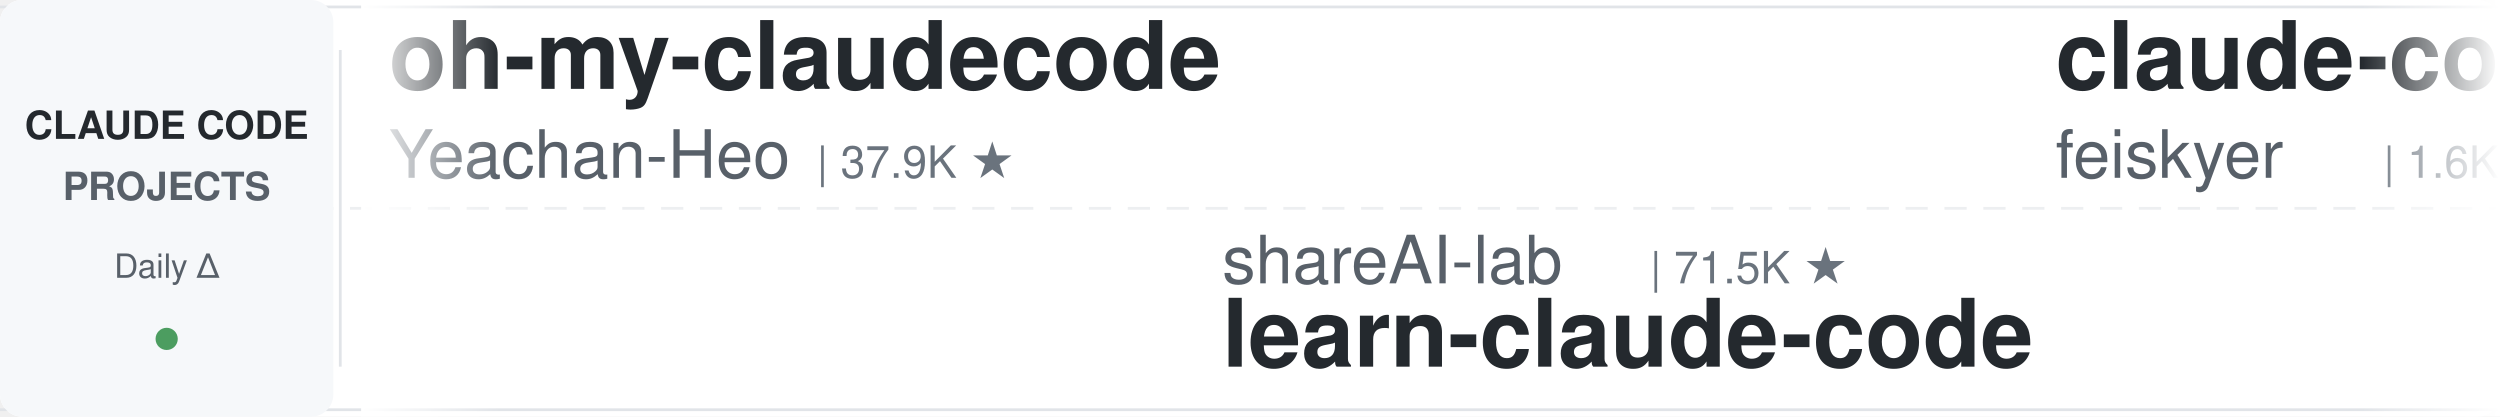
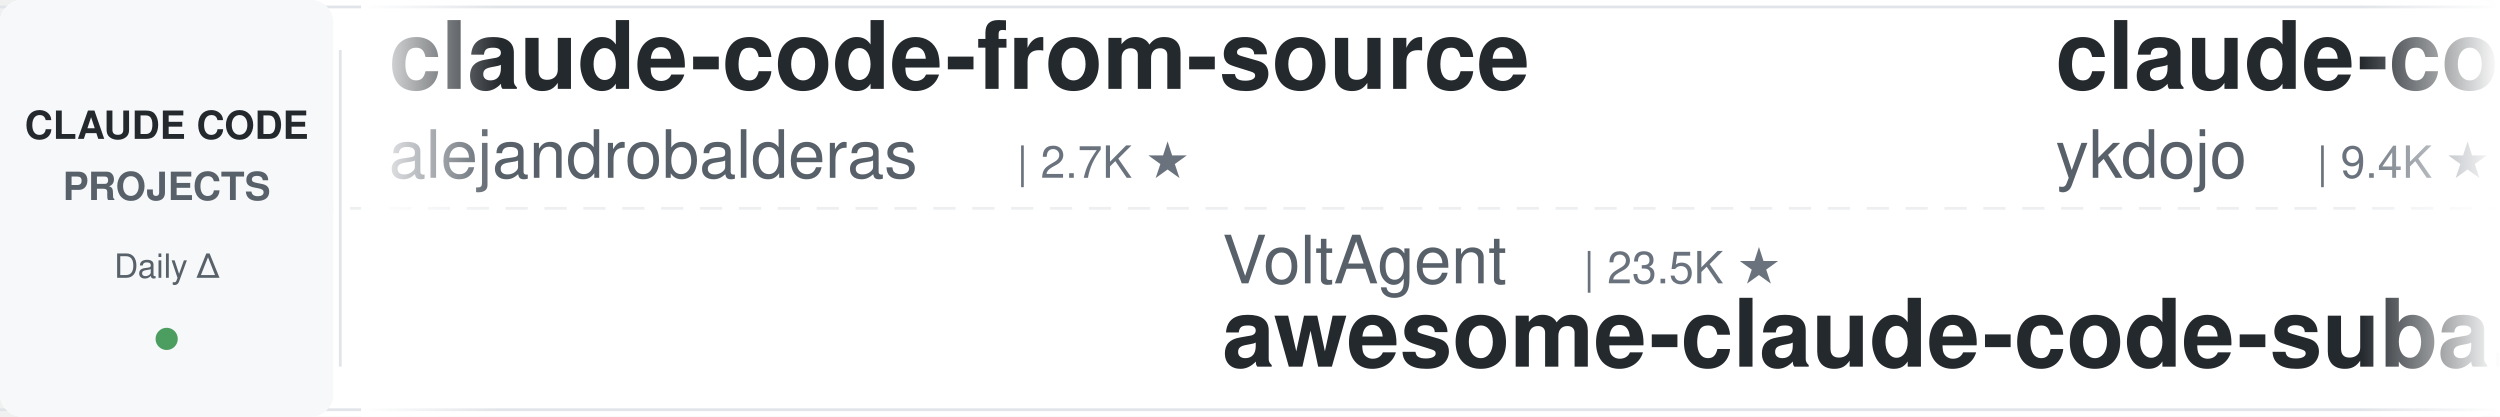
<svg xmlns="http://www.w3.org/2000/svg" width="900" height="150">
  <defs>
    <linearGradient id="leftFade" x1="0%" y1="0%" x2="100%" y2="0%">
      <stop offset="0%" style="stop-color:#ffffff;stop-opacity:1" />
      <stop offset="100%" style="stop-color:#ffffff;stop-opacity:0" />
    </linearGradient>
    <linearGradient id="rightFade" x1="0%" y1="0%" x2="100%" y2="0%">
      <stop offset="0%" style="stop-color:#ffffff;stop-opacity:0" />
      <stop offset="100%" style="stop-color:#ffffff;stop-opacity:1" />
    </linearGradient>
  </defs>
  <rect width="900" height="150" fill="#ffffff" rx="8" />
  <rect x="0" y="2" width="900" height="1" fill="#e1e4e8" />
  <rect x="0" y="147" width="900" height="1" fill="#e1e4e8" />
  <line x1="0" y1="75" x2="900" y2="75" stroke="#e1e4e8" stroke-width="1" stroke-dasharray="8 6" opacity="0.6" />
  <rect x="0" y="0" width="120" height="150" fill="#f6f8fa" rx="8" />
  <text x="60" y="50" font-family="-apple-system, BlinkMacSystemFont, 'Segoe UI', Helvetica, Arial, sans-serif" font-size="14" font-weight="600" fill="#24292e" text-anchor="middle">CLAUDE CODE</text>
  <text x="60" y="72" font-family="-apple-system, BlinkMacSystemFont, 'Segoe UI', Helvetica, Arial, sans-serif" font-size="14" font-weight="600" fill="#586069" text-anchor="middle">PROJECTS</text>
  <text x="60" y="100" font-family="-apple-system, BlinkMacSystemFont, 'Segoe UI', Helvetica, Arial, sans-serif" font-size="12" font-weight="500" fill="#586069" text-anchor="middle">Daily Δ</text>
  <circle cx="60" cy="122" r="4" fill="#22863a" opacity="0.8" />
  <rect x="122" y="18" width="1" height="114" fill="#e1e4e8" />
  <clipPath id="tickerClip">
    <rect x="130" y="0" width="770" height="150" />
  </clipPath>
  <g clip-path="url(#tickerClip)">
    <g id="tickerItems">
      <animateTransform attributeName="transform" attributeType="XML" type="translate" from="0 0" to="-3000 0" dur="54s" repeatCount="indefinite" />
      <g transform="translate(0, 0)">
-         <text x="140" y="32" font-family="-apple-system, BlinkMacSystemFont, 'Segoe UI', Helvetica, Arial, sans-serif" font-size="34" font-weight="600" fill="#24292e">oh-my-claudecode</text>
-         <text x="140" y="64" font-family="-apple-system, BlinkMacSystemFont, 'Segoe UI', Helvetica, Arial, sans-serif" font-size="24" font-weight="400" fill="#586069">Yeachan-Heo</text>
-         <text x="294" y="64" font-family="-apple-system, BlinkMacSystemFont, 'Segoe UI', Helvetica, Arial, sans-serif" font-size="16" font-weight="500" fill="#6a737d">| 37.9K ★</text>
+         <text x="140" y="32" font-family="-apple-system, BlinkMacSystemFont, 'Segoe UI', Helvetica, Arial, sans-serif" font-size="34" font-weight="600" fill="#24292e">claude-code-from-source</text>
+         <text x="140" y="64" font-family="-apple-system, BlinkMacSystemFont, 'Segoe UI', Helvetica, Arial, sans-serif" font-size="24" font-weight="400" fill="#586069">alejandrobalderas</text>
+         <text x="366" y="64" font-family="-apple-system, BlinkMacSystemFont, 'Segoe UI', Helvetica, Arial, sans-serif" font-size="16" font-weight="500" fill="#6a737d">| 2.7K ★</text>
      </g>
      <g transform="translate(300, 0)">
-         <text x="140" y="102" font-family="-apple-system, BlinkMacSystemFont, 'Segoe UI', Helvetica, Arial, sans-serif" font-size="24" font-weight="400" fill="#586069">shareAI-lab</text>
-         <text x="294" y="102" font-family="-apple-system, BlinkMacSystemFont, 'Segoe UI', Helvetica, Arial, sans-serif" font-size="16" font-weight="500" fill="#6a737d">| 71.5K ★</text>
-         <text x="140" y="132" font-family="-apple-system, BlinkMacSystemFont, 'Segoe UI', Helvetica, Arial, sans-serif" font-size="34" font-weight="600" fill="#24292e">learn-claude-code</text>
+         <text x="140" y="102" font-family="-apple-system, BlinkMacSystemFont, 'Segoe UI', Helvetica, Arial, sans-serif" font-size="24" font-weight="400" fill="#586069">VoltAgent</text>
+         <text x="270" y="102" font-family="-apple-system, BlinkMacSystemFont, 'Segoe UI', Helvetica, Arial, sans-serif" font-size="16" font-weight="500" fill="#6a737d">| 23.5K ★</text>
+         <text x="140" y="132" font-family="-apple-system, BlinkMacSystemFont, 'Segoe UI', Helvetica, Arial, sans-serif" font-size="34" font-weight="600" fill="#24292e">awesome-claude-code-suba...</text>
      </g>
      <g transform="translate(600, 0)">
+         <text x="140" y="32" font-family="-apple-system, BlinkMacSystemFont, 'Segoe UI', Helvetica, Arial, sans-serif" font-size="34" font-weight="600" fill="#24292e">claude-code-tips</text>
+         <text x="140" y="64" font-family="-apple-system, BlinkMacSystemFont, 'Segoe UI', Helvetica, Arial, sans-serif" font-size="24" font-weight="400" fill="#586069">ykdojo</text>
+         <text x="234" y="64" font-family="-apple-system, BlinkMacSystemFont, 'Segoe UI', Helvetica, Arial, sans-serif" font-size="16" font-weight="500" fill="#6a737d">| 9.4K ★</text>
+       </g>
+       <g transform="translate(900, 0)">
+         <text x="140" y="102" font-family="-apple-system, BlinkMacSystemFont, 'Segoe UI', Helvetica, Arial, sans-serif" font-size="24" font-weight="400" fill="#586069">luyao618</text>
+         <text x="258" y="102" font-family="-apple-system, BlinkMacSystemFont, 'Segoe UI', Helvetica, Arial, sans-serif" font-size="16" font-weight="500" fill="#6a737d">| 1.6K ★</text>
+         <text x="140" y="132" font-family="-apple-system, BlinkMacSystemFont, 'Segoe UI', Helvetica, Arial, sans-serif" font-size="34" font-weight="600" fill="#24292e">Claude-Code-Source-Study</text>
+       </g>
+       <g transform="translate(1200, 0)">
+         <text x="140" y="32" font-family="-apple-system, BlinkMacSystemFont, 'Segoe UI', Helvetica, Arial, sans-serif" font-size="34" font-weight="600" fill="#24292e">free-claude-code</text>
+         <text x="140" y="64" font-family="-apple-system, BlinkMacSystemFont, 'Segoe UI', Helvetica, Arial, sans-serif" font-size="24" font-weight="400" fill="#586069">Alishahryar1</text>
+         <text x="306" y="64" font-family="-apple-system, BlinkMacSystemFont, 'Segoe UI', Helvetica, Arial, sans-serif" font-size="16" font-weight="500" fill="#6a737d">| 40.8K ★</text>
+       </g>
+       <g transform="translate(1500, 0)">
+         <text x="140" y="102" font-family="-apple-system, BlinkMacSystemFont, 'Segoe UI', Helvetica, Arial, sans-serif" font-size="24" font-weight="400" fill="#586069">Cranot</text>
+         <text x="234" y="102" font-family="-apple-system, BlinkMacSystemFont, 'Segoe UI', Helvetica, Arial, sans-serif" font-size="16" font-weight="500" fill="#6a737d">| 2.8K ★</text>
+         <text x="140" y="132" font-family="-apple-system, BlinkMacSystemFont, 'Segoe UI', Helvetica, Arial, sans-serif" font-size="34" font-weight="600" fill="#24292e">claude-code-guide</text>
+       </g>
+       <g transform="translate(1800, 0)">
+         <text x="140" y="32" font-family="-apple-system, BlinkMacSystemFont, 'Segoe UI', Helvetica, Arial, sans-serif" font-size="34" font-weight="600" fill="#24292e">claude_code_src</text>
+         <text x="140" y="64" font-family="-apple-system, BlinkMacSystemFont, 'Segoe UI', Helvetica, Arial, sans-serif" font-size="24" font-weight="400" fill="#586069">ponponon</text>
+         <text x="258" y="64" font-family="-apple-system, BlinkMacSystemFont, 'Segoe UI', Helvetica, Arial, sans-serif" font-size="16" font-weight="500" fill="#6a737d">| 2.3K ★</text>
+       </g>
+       <g transform="translate(2100, 0)">
+         <text x="140" y="102" font-family="-apple-system, BlinkMacSystemFont, 'Segoe UI', Helvetica, Arial, sans-serif" font-size="24" font-weight="400" fill="#586069">1rgs</text>
+         <text x="210" y="102" font-family="-apple-system, BlinkMacSystemFont, 'Segoe UI', Helvetica, Arial, sans-serif" font-size="16" font-weight="500" fill="#6a737d">| 3.7K ★</text>
+         <text x="140" y="132" font-family="-apple-system, BlinkMacSystemFont, 'Segoe UI', Helvetica, Arial, sans-serif" font-size="34" font-weight="600" fill="#24292e">claude-code-proxy</text>
+       </g>
+       <g transform="translate(2400, 0)">
        <text x="140" y="32" font-family="-apple-system, BlinkMacSystemFont, 'Segoe UI', Helvetica, Arial, sans-serif" font-size="34" font-weight="600" fill="#24292e">claude-code-settings</text>
        <text x="140" y="64" font-family="-apple-system, BlinkMacSystemFont, 'Segoe UI', Helvetica, Arial, sans-serif" font-size="24" font-weight="400" fill="#586069">feiskyer</text>
        <text x="258" y="64" font-family="-apple-system, BlinkMacSystemFont, 'Segoe UI', Helvetica, Arial, sans-serif" font-size="16" font-weight="500" fill="#6a737d">| 1.6K ★</text>
      </g>
-       <g transform="translate(900, 0)">
-         <text x="140" y="102" font-family="-apple-system, BlinkMacSystemFont, 'Segoe UI', Helvetica, Arial, sans-serif" font-size="24" font-weight="400" fill="#586069">OneRedOak</text>
-         <text x="270" y="102" font-family="-apple-system, BlinkMacSystemFont, 'Segoe UI', Helvetica, Arial, sans-serif" font-size="16" font-weight="500" fill="#6a737d">| 3.9K ★</text>
-         <text x="140" y="132" font-family="-apple-system, BlinkMacSystemFont, 'Segoe UI', Helvetica, Arial, sans-serif" font-size="34" font-weight="600" fill="#24292e">claude-code-workflows</text>
-       </g>
-       <g transform="translate(1200, 0)">
-         <text x="140" y="32" font-family="-apple-system, BlinkMacSystemFont, 'Segoe UI', Helvetica, Arial, sans-serif" font-size="34" font-weight="600" fill="#24292e">claude-code-hooks-master...</text>
-         <text x="140" y="64" font-family="-apple-system, BlinkMacSystemFont, 'Segoe UI', Helvetica, Arial, sans-serif" font-size="24" font-weight="400" fill="#586069">disler</text>
-         <text x="234" y="64" font-family="-apple-system, BlinkMacSystemFont, 'Segoe UI', Helvetica, Arial, sans-serif" font-size="16" font-weight="500" fill="#6a737d">| 3.8K ★</text>
-       </g>
-       <g transform="translate(1500, 0)">
-         <text x="140" y="102" font-family="-apple-system, BlinkMacSystemFont, 'Segoe UI', Helvetica, Arial, sans-serif" font-size="24" font-weight="400" fill="#586069">Pimzino</text>
-         <text x="246" y="102" font-family="-apple-system, BlinkMacSystemFont, 'Segoe UI', Helvetica, Arial, sans-serif" font-size="16" font-weight="500" fill="#6a737d">| 3.8K ★</text>
-         <text x="140" y="132" font-family="-apple-system, BlinkMacSystemFont, 'Segoe UI', Helvetica, Arial, sans-serif" font-size="34" font-weight="600" fill="#24292e">claude-code-spec-workflo...</text>
-       </g>
-       <g transform="translate(1800, 0)">
-         <text x="140" y="32" font-family="-apple-system, BlinkMacSystemFont, 'Segoe UI', Helvetica, Arial, sans-serif" font-size="34" font-weight="600" fill="#24292e">claude-code-guide</text>
-         <text x="140" y="64" font-family="-apple-system, BlinkMacSystemFont, 'Segoe UI', Helvetica, Arial, sans-serif" font-size="24" font-weight="400" fill="#586069">Cranot</text>
-         <text x="234" y="64" font-family="-apple-system, BlinkMacSystemFont, 'Segoe UI', Helvetica, Arial, sans-serif" font-size="16" font-weight="500" fill="#6a737d">| 2.8K ★</text>
-       </g>
-       <g transform="translate(2100, 0)">
-         <text x="140" y="102" font-family="-apple-system, BlinkMacSystemFont, 'Segoe UI', Helvetica, Arial, sans-serif" font-size="24" font-weight="400" fill="#586069">Yuyz0112</text>
-         <text x="258" y="102" font-family="-apple-system, BlinkMacSystemFont, 'Segoe UI', Helvetica, Arial, sans-serif" font-size="16" font-weight="500" fill="#6a737d">| 2.4K ★</text>
-         <text x="140" y="132" font-family="-apple-system, BlinkMacSystemFont, 'Segoe UI', Helvetica, Arial, sans-serif" font-size="34" font-weight="600" fill="#24292e">claude-code-reverse</text>
-       </g>
-       <g transform="translate(2400, 0)">
-         <text x="140" y="32" font-family="-apple-system, BlinkMacSystemFont, 'Segoe UI', Helvetica, Arial, sans-serif" font-size="34" font-weight="600" fill="#24292e">claude-code-harness</text>
-         <text x="140" y="64" font-family="-apple-system, BlinkMacSystemFont, 'Segoe UI', Helvetica, Arial, sans-serif" font-size="24" font-weight="400" fill="#586069">Chachamaru127</text>
-         <text x="318" y="64" font-family="-apple-system, BlinkMacSystemFont, 'Segoe UI', Helvetica, Arial, sans-serif" font-size="16" font-weight="500" fill="#6a737d">| 3.0K ★</text>
-       </g>
      <g transform="translate(2700, 0)">
-         <text x="140" y="102" font-family="-apple-system, BlinkMacSystemFont, 'Segoe UI', Helvetica, Arial, sans-serif" font-size="24" font-weight="400" fill="#586069">fuergaosi233</text>
-         <text x="306" y="102" font-family="-apple-system, BlinkMacSystemFont, 'Segoe UI', Helvetica, Arial, sans-serif" font-size="16" font-weight="500" fill="#6a737d">| 2.7K ★</text>
-         <text x="140" y="132" font-family="-apple-system, BlinkMacSystemFont, 'Segoe UI', Helvetica, Arial, sans-serif" font-size="34" font-weight="600" fill="#24292e">claude-code-proxy</text>
+         <text x="140" y="102" font-family="-apple-system, BlinkMacSystemFont, 'Segoe UI', Helvetica, Arial, sans-serif" font-size="24" font-weight="400" fill="#586069">anthropics</text>
+         <text x="282" y="102" font-family="-apple-system, BlinkMacSystemFont, 'Segoe UI', Helvetica, Arial, sans-serif" font-size="16" font-weight="500" fill="#6a737d">| 8.4K ★</text>
+         <text x="140" y="132" font-family="-apple-system, BlinkMacSystemFont, 'Segoe UI', Helvetica, Arial, sans-serif" font-size="34" font-weight="600" fill="#24292e">claude-code-action</text>
      </g>
      <g transform="translate(3000, 0)">
-         <text x="140" y="32" font-family="-apple-system, BlinkMacSystemFont, 'Segoe UI', Helvetica, Arial, sans-serif" font-size="34" font-weight="600" fill="#24292e">oh-my-claudecode</text>
-         <text x="140" y="64" font-family="-apple-system, BlinkMacSystemFont, 'Segoe UI', Helvetica, Arial, sans-serif" font-size="24" font-weight="400" fill="#586069">Yeachan-Heo</text>
-         <text x="294" y="64" font-family="-apple-system, BlinkMacSystemFont, 'Segoe UI', Helvetica, Arial, sans-serif" font-size="16" font-weight="500" fill="#6a737d">| 37.9K ★</text>
+         <text x="140" y="32" font-family="-apple-system, BlinkMacSystemFont, 'Segoe UI', Helvetica, Arial, sans-serif" font-size="34" font-weight="600" fill="#24292e">claude-code-from-source</text>
+         <text x="140" y="64" font-family="-apple-system, BlinkMacSystemFont, 'Segoe UI', Helvetica, Arial, sans-serif" font-size="24" font-weight="400" fill="#586069">alejandrobalderas</text>
+         <text x="366" y="64" font-family="-apple-system, BlinkMacSystemFont, 'Segoe UI', Helvetica, Arial, sans-serif" font-size="16" font-weight="500" fill="#6a737d">| 2.7K ★</text>
      </g>
      <g transform="translate(3300, 0)">
-         <text x="140" y="102" font-family="-apple-system, BlinkMacSystemFont, 'Segoe UI', Helvetica, Arial, sans-serif" font-size="24" font-weight="400" fill="#586069">shareAI-lab</text>
-         <text x="294" y="102" font-family="-apple-system, BlinkMacSystemFont, 'Segoe UI', Helvetica, Arial, sans-serif" font-size="16" font-weight="500" fill="#6a737d">| 71.5K ★</text>
-         <text x="140" y="132" font-family="-apple-system, BlinkMacSystemFont, 'Segoe UI', Helvetica, Arial, sans-serif" font-size="34" font-weight="600" fill="#24292e">learn-claude-code</text>
+         <text x="140" y="102" font-family="-apple-system, BlinkMacSystemFont, 'Segoe UI', Helvetica, Arial, sans-serif" font-size="24" font-weight="400" fill="#586069">VoltAgent</text>
+         <text x="270" y="102" font-family="-apple-system, BlinkMacSystemFont, 'Segoe UI', Helvetica, Arial, sans-serif" font-size="16" font-weight="500" fill="#6a737d">| 23.5K ★</text>
+         <text x="140" y="132" font-family="-apple-system, BlinkMacSystemFont, 'Segoe UI', Helvetica, Arial, sans-serif" font-size="34" font-weight="600" fill="#24292e">awesome-claude-code-suba...</text>
      </g>
      <g transform="translate(3600, 0)">
-         <text x="140" y="32" font-family="-apple-system, BlinkMacSystemFont, 'Segoe UI', Helvetica, Arial, sans-serif" font-size="34" font-weight="600" fill="#24292e">claude-code-settings</text>
-         <text x="140" y="64" font-family="-apple-system, BlinkMacSystemFont, 'Segoe UI', Helvetica, Arial, sans-serif" font-size="24" font-weight="400" fill="#586069">feiskyer</text>
-         <text x="258" y="64" font-family="-apple-system, BlinkMacSystemFont, 'Segoe UI', Helvetica, Arial, sans-serif" font-size="16" font-weight="500" fill="#6a737d">| 1.6K ★</text>
+         <text x="140" y="32" font-family="-apple-system, BlinkMacSystemFont, 'Segoe UI', Helvetica, Arial, sans-serif" font-size="34" font-weight="600" fill="#24292e">claude-code-tips</text>
+         <text x="140" y="64" font-family="-apple-system, BlinkMacSystemFont, 'Segoe UI', Helvetica, Arial, sans-serif" font-size="24" font-weight="400" fill="#586069">ykdojo</text>
+         <text x="234" y="64" font-family="-apple-system, BlinkMacSystemFont, 'Segoe UI', Helvetica, Arial, sans-serif" font-size="16" font-weight="500" fill="#6a737d">| 9.4K ★</text>
      </g>
      <g transform="translate(3900, 0)">
-         <text x="140" y="102" font-family="-apple-system, BlinkMacSystemFont, 'Segoe UI', Helvetica, Arial, sans-serif" font-size="24" font-weight="400" fill="#586069">OneRedOak</text>
-         <text x="270" y="102" font-family="-apple-system, BlinkMacSystemFont, 'Segoe UI', Helvetica, Arial, sans-serif" font-size="16" font-weight="500" fill="#6a737d">| 3.9K ★</text>
-         <text x="140" y="132" font-family="-apple-system, BlinkMacSystemFont, 'Segoe UI', Helvetica, Arial, sans-serif" font-size="34" font-weight="600" fill="#24292e">claude-code-workflows</text>
+         <text x="140" y="102" font-family="-apple-system, BlinkMacSystemFont, 'Segoe UI', Helvetica, Arial, sans-serif" font-size="24" font-weight="400" fill="#586069">luyao618</text>
+         <text x="258" y="102" font-family="-apple-system, BlinkMacSystemFont, 'Segoe UI', Helvetica, Arial, sans-serif" font-size="16" font-weight="500" fill="#6a737d">| 1.6K ★</text>
+         <text x="140" y="132" font-family="-apple-system, BlinkMacSystemFont, 'Segoe UI', Helvetica, Arial, sans-serif" font-size="34" font-weight="600" fill="#24292e">Claude-Code-Source-Study</text>
      </g>
    </g>
  </g>
  <rect x="130" y="0" width="50" height="150" fill="url(#leftFade)" />
  <rect x="850" y="0" width="50" height="150" fill="url(#rightFade)" />
</svg>
